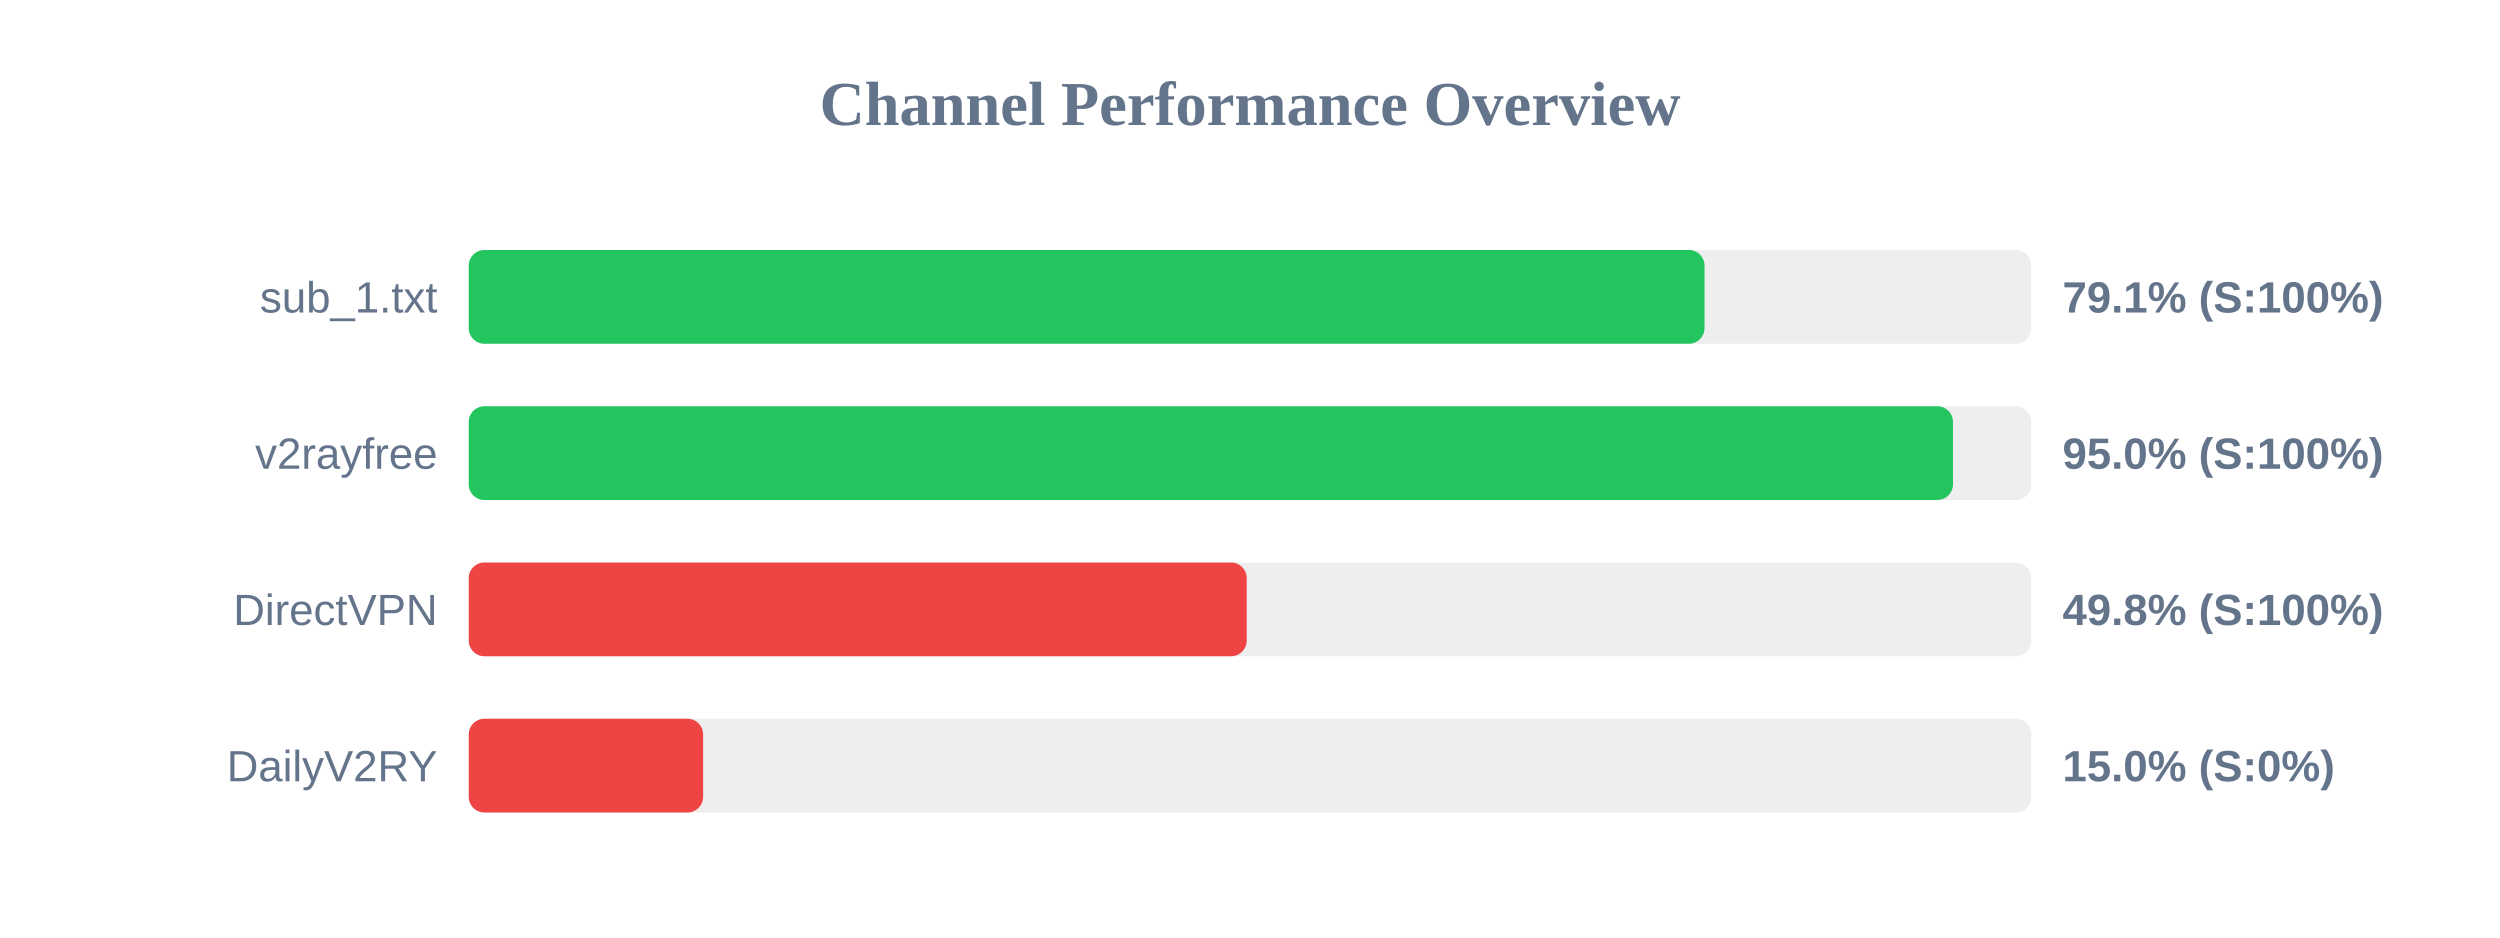
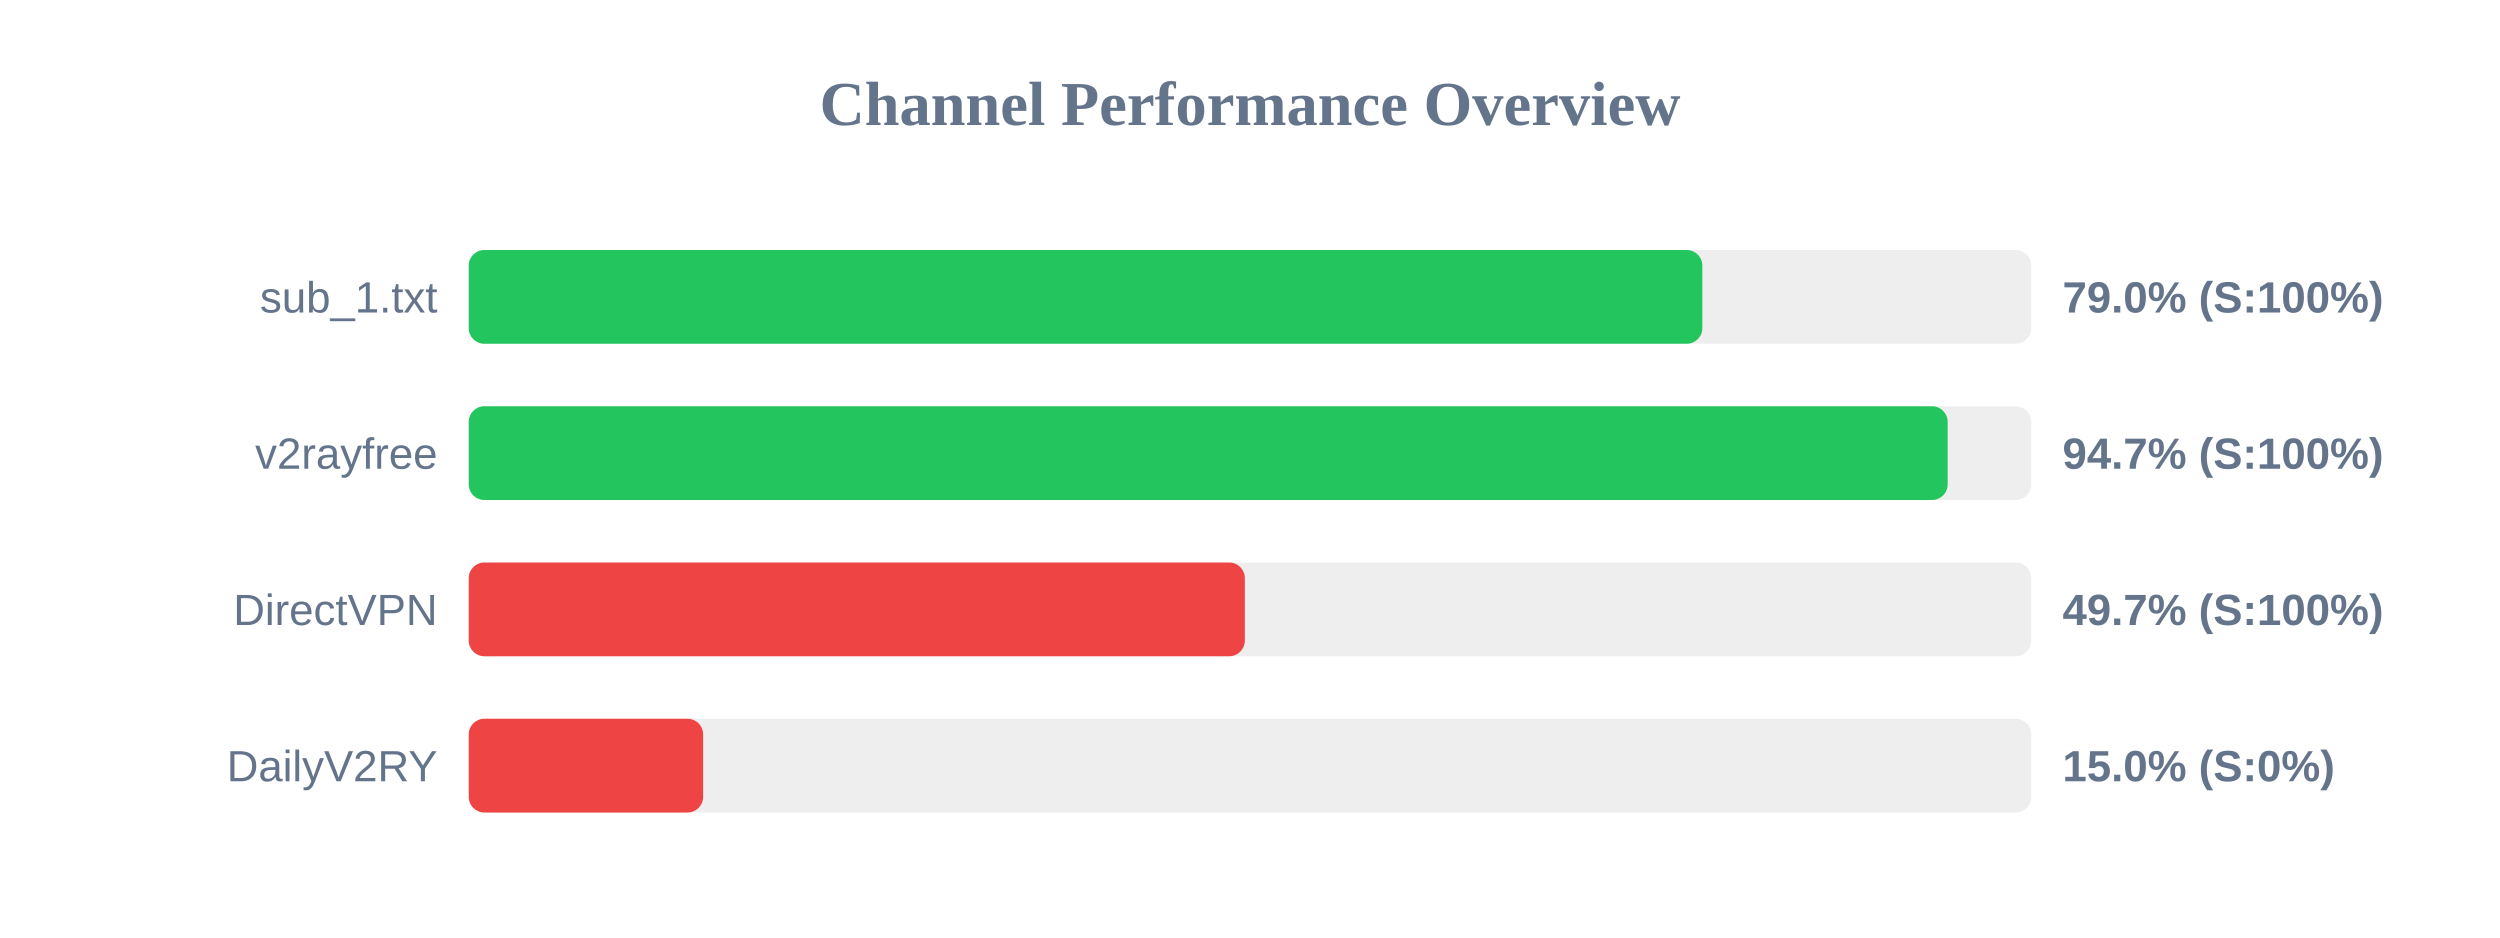
<svg xmlns="http://www.w3.org/2000/svg" width="800" height="300" version="1.1">
  <style>
        .row { font: 14px Arial; fill: #64748b; }
        .score { font: bold 14px Arial; fill: #64748b; }
    </style>
  <text x="400" y="40" text-anchor="middle" font-size="20px" font-weight="bold" fill="#64748b">Channel Performance Overview</text>
  <rect x="150" y="80" width="500" height="30" fill="#eee" rx="5" />
-   <rect x="150" y="80" width="395.45" height="30" fill="#22c55e" rx="5" />
+   <rect x="150" y="80" width="394.75" height="30" fill="#22c55e" rx="5" />
  <text x="140" y="100" text-anchor="end" class="row">sub_1.txt</text>
-   <text x="660" y="100" text-anchor="start" class="score">79.1% (S:100%)</text>
+   <text x="660" y="100" text-anchor="start" class="score">79.0% (S:100%)</text>
  <rect x="150" y="130" width="500" height="30" fill="#eee" rx="5" />
-   <rect x="150" y="130" width="474.95" height="30" fill="#22c55e" rx="5" />
+   <rect x="150" y="130" width="473.25" height="30" fill="#22c55e" rx="5" />
  <text x="140" y="150" text-anchor="end" class="row">v2rayfree</text>
-   <text x="660" y="150" text-anchor="start" class="score">95.0% (S:100%)</text>
+   <text x="660" y="150" text-anchor="start" class="score">94.7% (S:100%)</text>
  <rect x="150" y="180" width="500" height="30" fill="#eee" rx="5" />
-   <rect x="150" y="180" width="248.95" height="30" fill="#ef4444" rx="5" />
+   <rect x="150" y="180" width="248.35" height="30" fill="#ef4444" rx="5" />
  <text x="140" y="200" text-anchor="end" class="row">DirectVPN</text>
-   <text x="660" y="200" text-anchor="start" class="score">49.8% (S:100%)</text>
+   <text x="660" y="200" text-anchor="start" class="score">49.7% (S:100%)</text>
  <rect x="150" y="230" width="500" height="30" fill="#eee" rx="5" />
  <rect x="150" y="230" width="75.0" height="30" fill="#ef4444" rx="5" />
  <text x="140" y="250" text-anchor="end" class="row">DailyV2RY</text>
  <text x="660" y="250" text-anchor="start" class="score">15.0% (S:0%)</text>
</svg>
